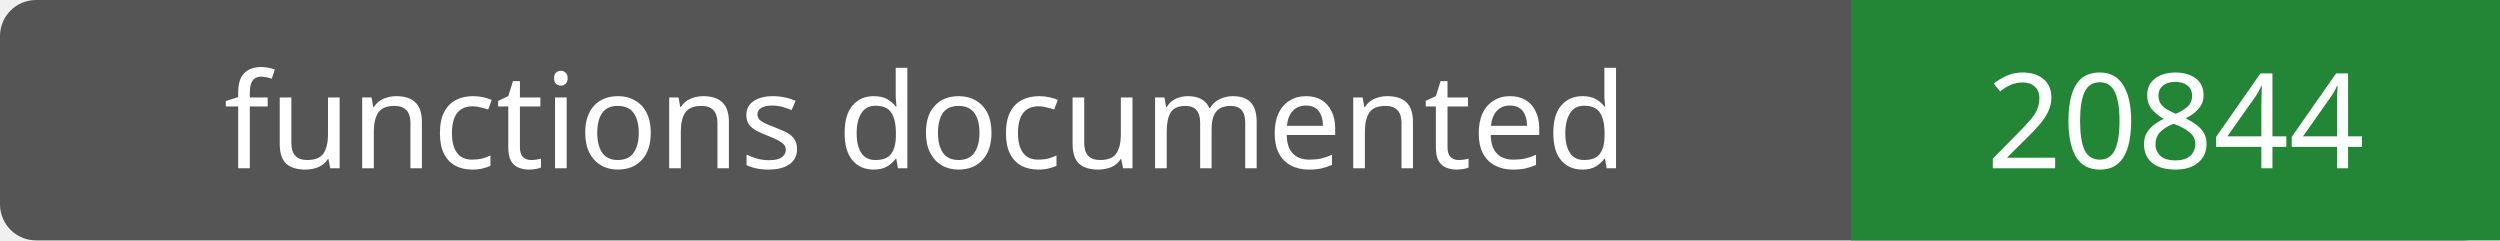
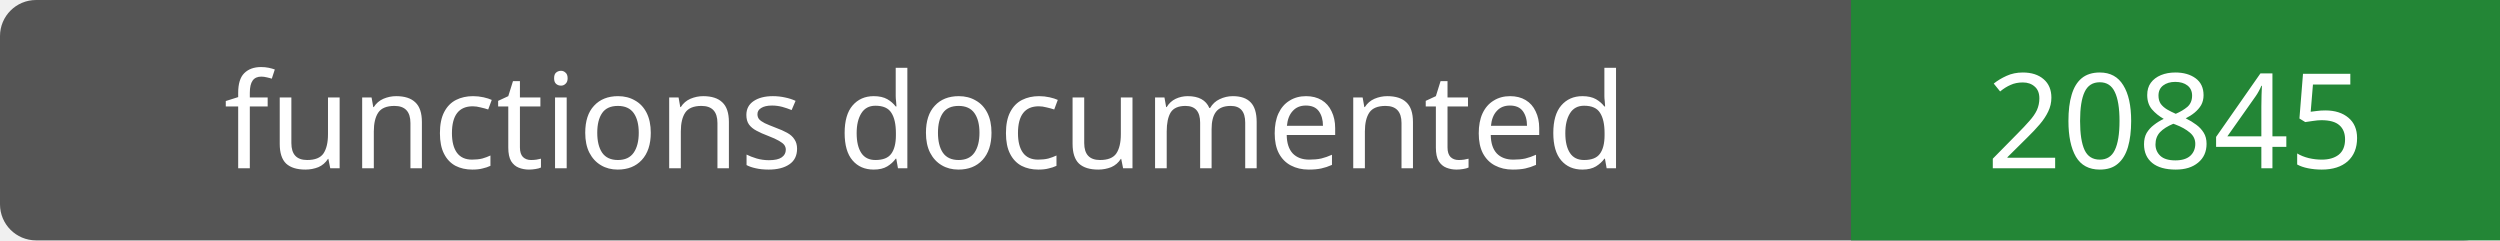
- <svg xmlns="http://www.w3.org/2000/svg" width="208" height="20" role="img" aria-label="functions documented: 20844">
+ <svg xmlns="http://www.w3.org/2000/svg" width="208" height="20" role="img" aria-label="functions documented: 20845">
  <rect width="208" height="20" rx="3" fill="#555" />
  <path fill="#238636" d="M154 0h54v20H154z" />
  <g fill="#fff" text-anchor="middle" font-family="Verdana,sans-serif" font-size="11">
    <text x="77.0" y="14">functions documented</text>
-     <text x="181.0" y="14">20844</text>
+     <text x="181.0" y="14">20845</text>
  </g>
</svg>
